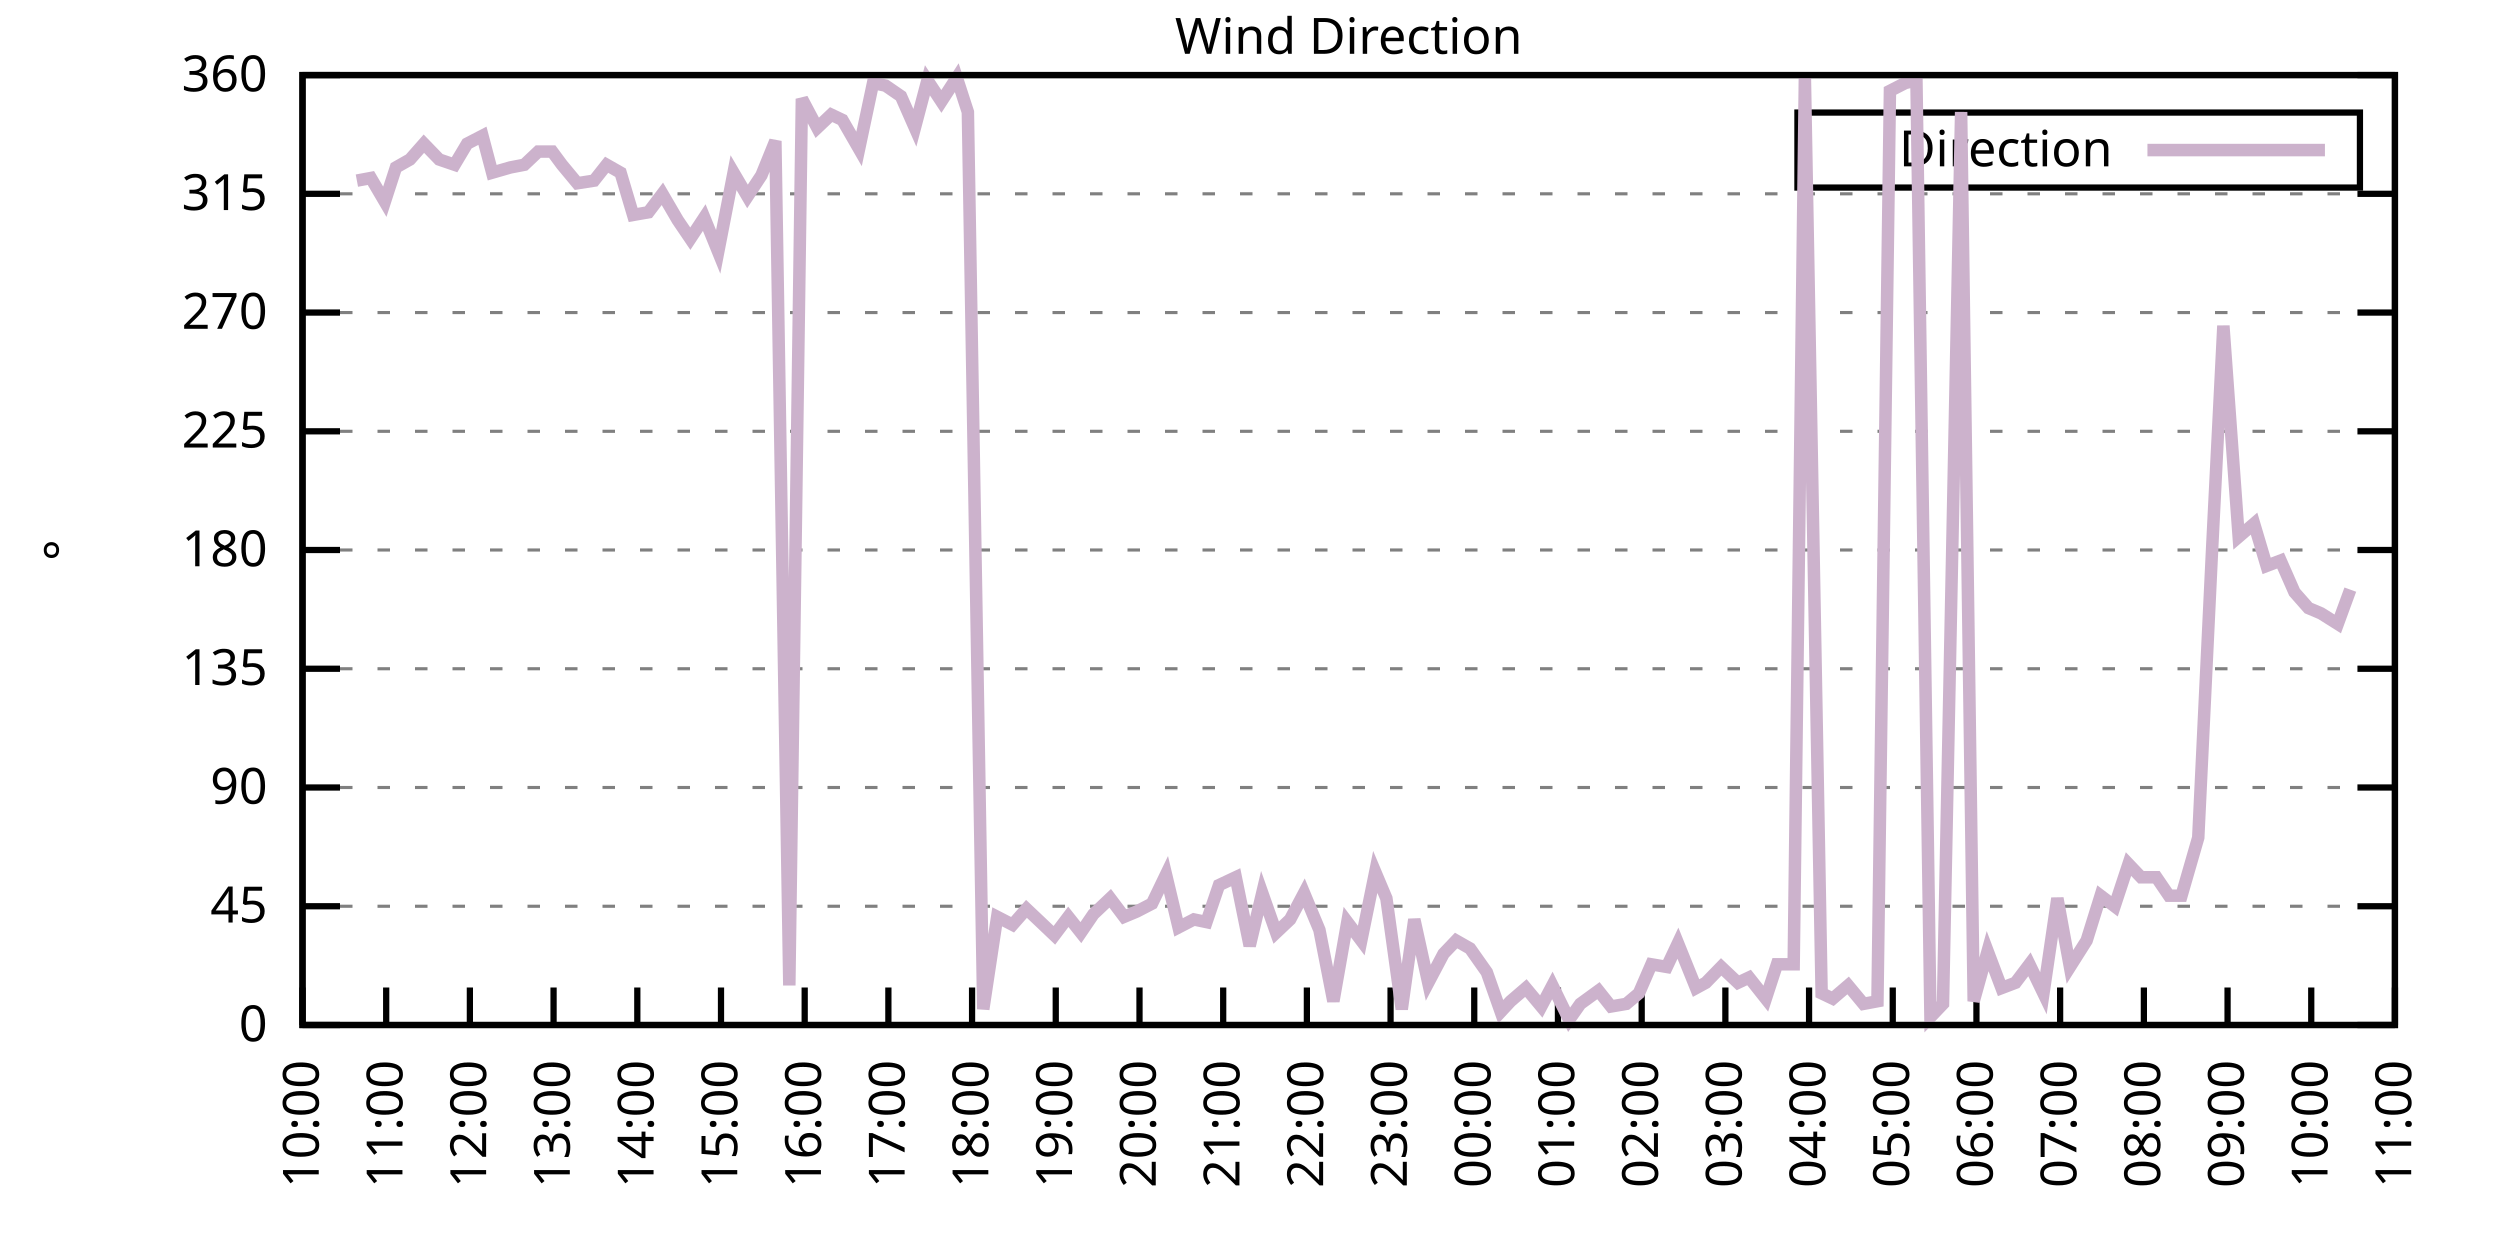
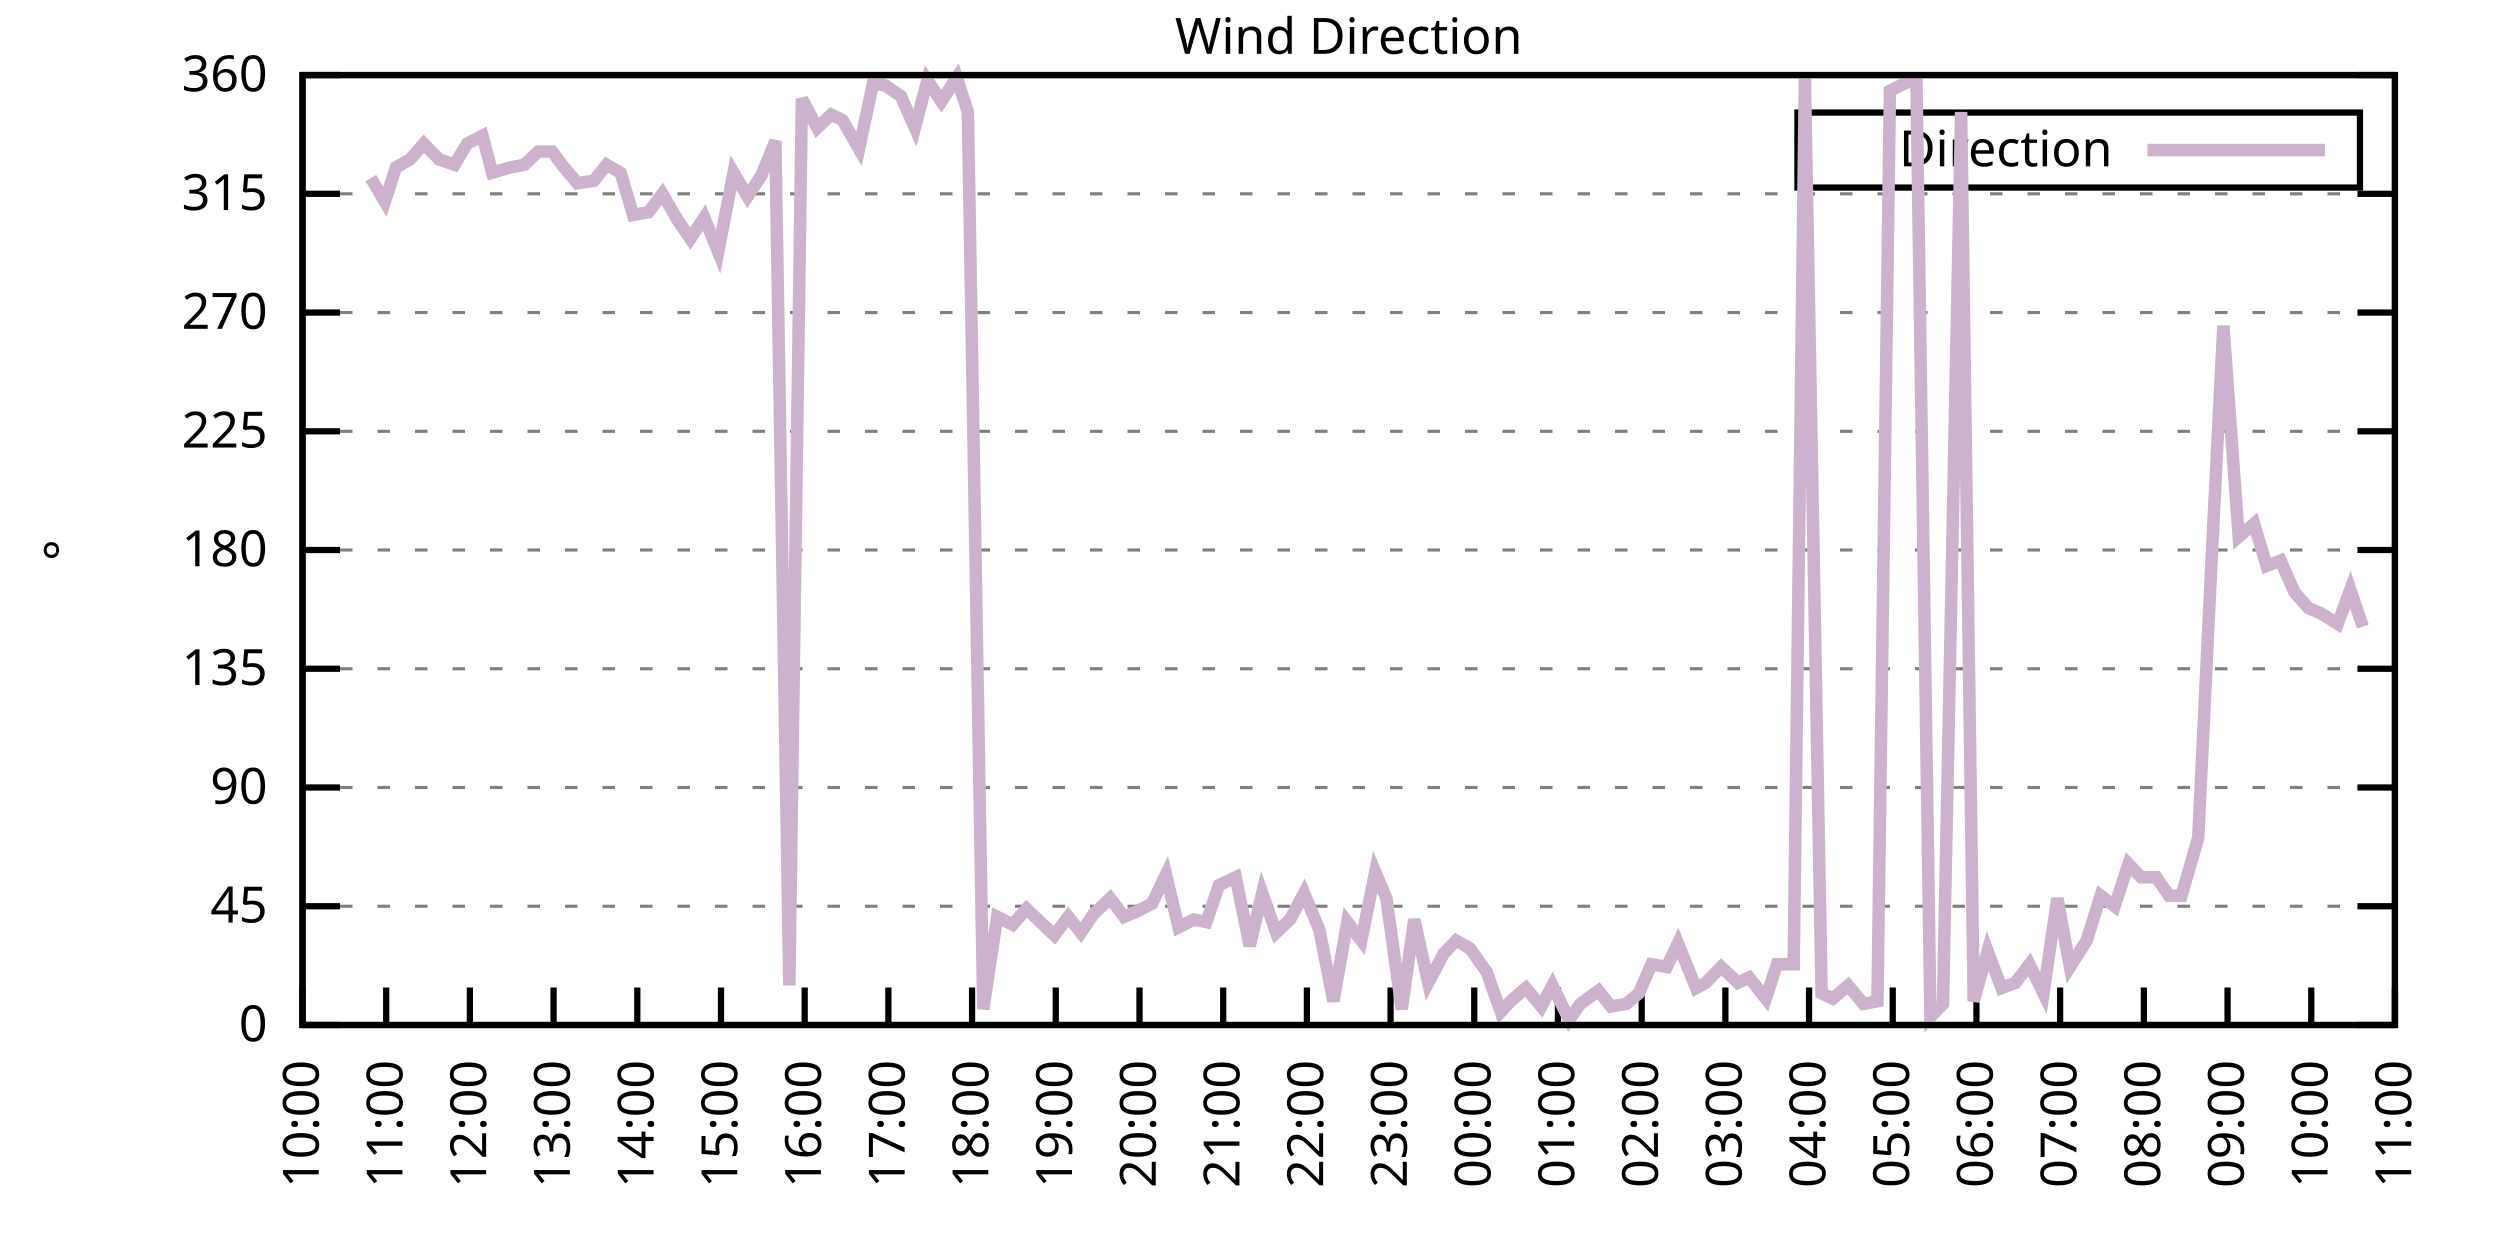
<svg xmlns="http://www.w3.org/2000/svg" xmlns:xlink="http://www.w3.org/1999/xlink" width="400" height="200" viewBox="0 0 400 200">
  <g id="gnuplot_canvas">
    <rect x="0" y="0" width="400" height="200" fill="none" />
    <defs>
      <circle id="gpDot" r="0.5" stroke-width="0.5" stroke="currentColor" />
      <path id="gpPt0" stroke-width="0.333" stroke="currentColor" d="M-1,0 h2 M0,-1 v2" />
      <path id="gpPt1" stroke-width="0.333" stroke="currentColor" d="M-1,-1 L1,1 M1,-1 L-1,1" />
      <path id="gpPt2" stroke-width="0.333" stroke="currentColor" d="M-1,0 L1,0 M0,-1 L0,1 M-1,-1 L1,1 M-1,1 L1,-1" />
      <rect id="gpPt3" stroke-width="0.333" stroke="currentColor" x="-1" y="-1" width="2" height="2" />
      <rect id="gpPt4" stroke-width="0.333" stroke="currentColor" fill="currentColor" x="-1" y="-1" width="2" height="2" />
      <circle id="gpPt5" stroke-width="0.333" stroke="currentColor" cx="0" cy="0" r="1" />
      <use xlink:href="#gpPt5" id="gpPt6" fill="currentColor" stroke="none" />
      <path id="gpPt7" stroke-width="0.333" stroke="currentColor" d="M0,-1.33 L-1.33,0.67 L1.33,0.67 z" />
      <use xlink:href="#gpPt7" id="gpPt8" fill="currentColor" stroke="none" />
      <use xlink:href="#gpPt7" id="gpPt9" stroke="currentColor" transform="rotate(180)" />
      <use xlink:href="#gpPt9" id="gpPt10" fill="currentColor" stroke="none" />
      <use xlink:href="#gpPt3" id="gpPt11" stroke="currentColor" transform="rotate(45)" />
      <use xlink:href="#gpPt11" id="gpPt12" fill="currentColor" stroke="none" />
      <path id="gpPt13" stroke-width="0.333" stroke="currentColor" d="M0,1.330 L1.265,0.411 L0.782,-1.067 L-0.782,-1.076 L-1.265,0.411 z" />
      <use xlink:href="#gpPt13" id="gpPt14" fill="currentColor" stroke="none" />
      <filter id="textbox" filterUnits="objectBoundingBox" x="0" y="0" height="1" width="1">
        <feFlood flood-color="white" flood-opacity="1" result="bgnd" />
        <feComposite in="SourceGraphic" in2="bgnd" operator="atop" />
      </filter>
      <filter id="greybox" filterUnits="objectBoundingBox" x="0" y="0" height="1" width="1">
        <feFlood flood-color="lightgrey" flood-opacity="1" result="grey" />
        <feComposite in="SourceGraphic" in2="grey" operator="atop" />
      </filter>
    </defs>
    <g fill="none" color="white" stroke="currentColor" stroke-width="1.00" stroke-linecap="butt" stroke-linejoin="miter">
</g>
    <g fill="none" color="black" stroke="currentColor" stroke-width="1.00" stroke-linecap="butt" stroke-linejoin="miter">
      <g stroke="none" shape-rendering="crispEdges">
        <polygon fill="rgb(255, 255, 255)" points="48.40,164.00 383.18,164.00 383.18,12.02 48.40,12.02 " />
      </g>
    </g>
    <g fill="none" color="black" stroke="currentColor" stroke-width="1.00" stroke-linecap="butt" stroke-linejoin="miter">
</g>
    <g fill="none" color="black" stroke="black" stroke-width="0.50" stroke-linecap="butt" stroke-linejoin="miter">
</g>
    <g fill="none" color="gray" stroke="currentColor" stroke-width="0.50" stroke-linecap="butt" stroke-linejoin="miter">
      <path stroke="gray" stroke-dasharray="2,4" class="gridline" d="M48.40,164.00 L383.19,164.00  " />
    </g>
    <g fill="none" color="gray" stroke="gray" stroke-width="1.00" stroke-linecap="butt" stroke-linejoin="miter">
</g>
    <g fill="none" color="black" stroke="currentColor" stroke-width="1.00" stroke-linecap="butt" stroke-linejoin="miter">
      <path stroke="black" d="M48.40,164.00 L54.40,164.00 M383.19,164.00 L377.19,164.00  " />
      <g transform="translate(42.80,166.60)" stroke="none" fill="black" font-family="Sans" font-size="8.00" text-anchor="end">
        <text>
          <tspan font-family="Sans"> 0</tspan>
        </text>
      </g>
    </g>
    <g fill="none" color="black" stroke="currentColor" stroke-width="1.00" stroke-linecap="butt" stroke-linejoin="miter">
</g>
    <g fill="none" color="black" stroke="black" stroke-width="0.50" stroke-linecap="butt" stroke-linejoin="miter">
</g>
    <g fill="none" color="gray" stroke="currentColor" stroke-width="0.50" stroke-linecap="butt" stroke-linejoin="miter">
      <path stroke="gray" stroke-dasharray="2,4" class="gridline" d="M48.40,145.00 L383.19,145.00  " />
    </g>
    <g fill="none" color="gray" stroke="gray" stroke-width="1.00" stroke-linecap="butt" stroke-linejoin="miter">
</g>
    <g fill="none" color="black" stroke="currentColor" stroke-width="1.00" stroke-linecap="butt" stroke-linejoin="miter">
      <path stroke="black" d="M48.40,145.00 L54.40,145.00 M383.19,145.00 L377.19,145.00  " />
      <g transform="translate(42.80,147.60)" stroke="none" fill="black" font-family="Sans" font-size="8.00" text-anchor="end">
        <text>
          <tspan font-family="Sans"> 45</tspan>
        </text>
      </g>
    </g>
    <g fill="none" color="black" stroke="currentColor" stroke-width="1.00" stroke-linecap="butt" stroke-linejoin="miter">
</g>
    <g fill="none" color="black" stroke="black" stroke-width="0.50" stroke-linecap="butt" stroke-linejoin="miter">
</g>
    <g fill="none" color="gray" stroke="currentColor" stroke-width="0.50" stroke-linecap="butt" stroke-linejoin="miter">
      <path stroke="gray" stroke-dasharray="2,4" class="gridline" d="M48.40,126.00 L383.19,126.00  " />
    </g>
    <g fill="none" color="gray" stroke="gray" stroke-width="1.00" stroke-linecap="butt" stroke-linejoin="miter">
</g>
    <g fill="none" color="black" stroke="currentColor" stroke-width="1.00" stroke-linecap="butt" stroke-linejoin="miter">
      <path stroke="black" d="M48.40,126.00 L54.40,126.00 M383.19,126.00 L377.19,126.00  " />
      <g transform="translate(42.80,128.60)" stroke="none" fill="black" font-family="Sans" font-size="8.00" text-anchor="end">
        <text>
          <tspan font-family="Sans"> 90</tspan>
        </text>
      </g>
    </g>
    <g fill="none" color="black" stroke="currentColor" stroke-width="1.00" stroke-linecap="butt" stroke-linejoin="miter">
</g>
    <g fill="none" color="black" stroke="black" stroke-width="0.50" stroke-linecap="butt" stroke-linejoin="miter">
</g>
    <g fill="none" color="gray" stroke="currentColor" stroke-width="0.50" stroke-linecap="butt" stroke-linejoin="miter">
      <path stroke="gray" stroke-dasharray="2,4" class="gridline" d="M48.40,107.00 L383.19,107.00  " />
    </g>
    <g fill="none" color="gray" stroke="gray" stroke-width="1.00" stroke-linecap="butt" stroke-linejoin="miter">
</g>
    <g fill="none" color="black" stroke="currentColor" stroke-width="1.00" stroke-linecap="butt" stroke-linejoin="miter">
      <path stroke="black" d="M48.40,107.00 L54.40,107.00 M383.19,107.00 L377.19,107.00  " />
      <g transform="translate(42.80,109.60)" stroke="none" fill="black" font-family="Sans" font-size="8.00" text-anchor="end">
        <text>
          <tspan font-family="Sans"> 135</tspan>
        </text>
      </g>
    </g>
    <g fill="none" color="black" stroke="currentColor" stroke-width="1.00" stroke-linecap="butt" stroke-linejoin="miter">
</g>
    <g fill="none" color="black" stroke="black" stroke-width="0.50" stroke-linecap="butt" stroke-linejoin="miter">
</g>
    <g fill="none" color="gray" stroke="currentColor" stroke-width="0.50" stroke-linecap="butt" stroke-linejoin="miter">
      <path stroke="gray" stroke-dasharray="2,4" class="gridline" d="M48.40,88.00 L383.19,88.00  " />
    </g>
    <g fill="none" color="gray" stroke="gray" stroke-width="1.00" stroke-linecap="butt" stroke-linejoin="miter">
</g>
    <g fill="none" color="black" stroke="currentColor" stroke-width="1.00" stroke-linecap="butt" stroke-linejoin="miter">
      <path stroke="black" d="M48.40,88.00 L54.40,88.00 M383.19,88.00 L377.19,88.00  " />
      <g transform="translate(42.80,90.60)" stroke="none" fill="black" font-family="Sans" font-size="8.00" text-anchor="end">
        <text>
          <tspan font-family="Sans"> 180</tspan>
        </text>
      </g>
    </g>
    <g fill="none" color="black" stroke="currentColor" stroke-width="1.00" stroke-linecap="butt" stroke-linejoin="miter">
</g>
    <g fill="none" color="black" stroke="black" stroke-width="0.50" stroke-linecap="butt" stroke-linejoin="miter">
</g>
    <g fill="none" color="gray" stroke="currentColor" stroke-width="0.50" stroke-linecap="butt" stroke-linejoin="miter">
      <path stroke="gray" stroke-dasharray="2,4" class="gridline" d="M48.40,69.01 L383.19,69.01  " />
    </g>
    <g fill="none" color="gray" stroke="gray" stroke-width="1.00" stroke-linecap="butt" stroke-linejoin="miter">
</g>
    <g fill="none" color="black" stroke="currentColor" stroke-width="1.00" stroke-linecap="butt" stroke-linejoin="miter">
      <path stroke="black" d="M48.40,69.01 L54.40,69.01 M383.19,69.01 L377.19,69.01  " />
      <g transform="translate(42.80,71.61)" stroke="none" fill="black" font-family="Sans" font-size="8.00" text-anchor="end">
        <text>
          <tspan font-family="Sans"> 225</tspan>
        </text>
      </g>
    </g>
    <g fill="none" color="black" stroke="currentColor" stroke-width="1.00" stroke-linecap="butt" stroke-linejoin="miter">
</g>
    <g fill="none" color="black" stroke="black" stroke-width="0.50" stroke-linecap="butt" stroke-linejoin="miter">
</g>
    <g fill="none" color="gray" stroke="currentColor" stroke-width="0.50" stroke-linecap="butt" stroke-linejoin="miter">
      <path stroke="gray" stroke-dasharray="2,4" class="gridline" d="M48.40,50.01 L383.19,50.01  " />
    </g>
    <g fill="none" color="gray" stroke="gray" stroke-width="1.00" stroke-linecap="butt" stroke-linejoin="miter">
</g>
    <g fill="none" color="black" stroke="currentColor" stroke-width="1.00" stroke-linecap="butt" stroke-linejoin="miter">
      <path stroke="black" d="M48.40,50.01 L54.40,50.01 M383.19,50.01 L377.19,50.01  " />
      <g transform="translate(42.80,52.61)" stroke="none" fill="black" font-family="Sans" font-size="8.00" text-anchor="end">
        <text>
          <tspan font-family="Sans"> 270</tspan>
        </text>
      </g>
    </g>
    <g fill="none" color="black" stroke="currentColor" stroke-width="1.00" stroke-linecap="butt" stroke-linejoin="miter">
</g>
    <g fill="none" color="black" stroke="black" stroke-width="0.50" stroke-linecap="butt" stroke-linejoin="miter">
</g>
    <g fill="none" color="gray" stroke="currentColor" stroke-width="0.50" stroke-linecap="butt" stroke-linejoin="miter">
      <path stroke="gray" stroke-dasharray="2,4" class="gridline" d="M48.40,31.01 L383.19,31.01  " />
    </g>
    <g fill="none" color="gray" stroke="gray" stroke-width="1.00" stroke-linecap="butt" stroke-linejoin="miter">
</g>
    <g fill="none" color="black" stroke="currentColor" stroke-width="1.00" stroke-linecap="butt" stroke-linejoin="miter">
      <path stroke="black" d="M48.40,31.01 L54.40,31.01 M383.19,31.01 L377.19,31.01  " />
      <g transform="translate(42.80,33.61)" stroke="none" fill="black" font-family="Sans" font-size="8.00" text-anchor="end">
        <text>
          <tspan font-family="Sans"> 315</tspan>
        </text>
      </g>
    </g>
    <g fill="none" color="black" stroke="currentColor" stroke-width="1.00" stroke-linecap="butt" stroke-linejoin="miter">
</g>
    <g fill="none" color="black" stroke="black" stroke-width="0.50" stroke-linecap="butt" stroke-linejoin="miter">
</g>
    <g fill="none" color="gray" stroke="currentColor" stroke-width="0.50" stroke-linecap="butt" stroke-linejoin="miter">
      <path stroke="gray" stroke-dasharray="2,4" class="gridline" d="M48.40,12.01 L383.19,12.01  " />
    </g>
    <g fill="none" color="gray" stroke="gray" stroke-width="1.00" stroke-linecap="butt" stroke-linejoin="miter">
</g>
    <g fill="none" color="black" stroke="currentColor" stroke-width="1.00" stroke-linecap="butt" stroke-linejoin="miter">
      <path stroke="black" d="M48.40,12.01 L54.40,12.01 M383.19,12.01 L377.19,12.01  " />
      <g transform="translate(42.80,14.61)" stroke="none" fill="black" font-family="Sans" font-size="8.00" text-anchor="end">
        <text>
          <tspan font-family="Sans"> 360</tspan>
        </text>
      </g>
    </g>
    <g fill="none" color="black" stroke="currentColor" stroke-width="1.00" stroke-linecap="butt" stroke-linejoin="miter">
      <path stroke="black" d="M48.40,164.00 L48.40,158.00  " />
      <g transform="translate(51.00,169.60) rotate(270.00)" stroke="none" fill="black" font-family="Sans" font-size="8.00" text-anchor="end">
        <text>
          <tspan font-family="Sans">10:00</tspan>
        </text>
      </g>
    </g>
    <g fill="none" color="black" stroke="currentColor" stroke-width="1.00" stroke-linecap="butt" stroke-linejoin="miter">
      <path stroke="black" d="M61.79,164.00 L61.79,158.00  " />
      <g transform="translate(64.39,169.60) rotate(270.00)" stroke="none" fill="black" font-family="Sans" font-size="8.00" text-anchor="end">
        <text>
          <tspan font-family="Sans">11:00</tspan>
        </text>
      </g>
    </g>
    <g fill="none" color="black" stroke="currentColor" stroke-width="1.00" stroke-linecap="butt" stroke-linejoin="miter">
      <path stroke="black" d="M75.18,164.00 L75.18,158.00  " />
      <g transform="translate(77.78,169.60) rotate(270.00)" stroke="none" fill="black" font-family="Sans" font-size="8.00" text-anchor="end">
        <text>
          <tspan font-family="Sans">12:00</tspan>
        </text>
      </g>
    </g>
    <g fill="none" color="black" stroke="currentColor" stroke-width="1.00" stroke-linecap="butt" stroke-linejoin="miter">
      <path stroke="black" d="M88.57,164.00 L88.57,158.00  " />
      <g transform="translate(91.17,169.60) rotate(270.00)" stroke="none" fill="black" font-family="Sans" font-size="8.00" text-anchor="end">
        <text>
          <tspan font-family="Sans">13:00</tspan>
        </text>
      </g>
    </g>
    <g fill="none" color="black" stroke="currentColor" stroke-width="1.00" stroke-linecap="butt" stroke-linejoin="miter">
      <path stroke="black" d="M101.97,164.00 L101.97,158.00  " />
      <g transform="translate(104.57,169.60) rotate(270.00)" stroke="none" fill="black" font-family="Sans" font-size="8.00" text-anchor="end">
        <text>
          <tspan font-family="Sans">14:00</tspan>
        </text>
      </g>
    </g>
    <g fill="none" color="black" stroke="currentColor" stroke-width="1.00" stroke-linecap="butt" stroke-linejoin="miter">
      <path stroke="black" d="M115.36,164.00 L115.36,158.00  " />
      <g transform="translate(117.96,169.60) rotate(270.00)" stroke="none" fill="black" font-family="Sans" font-size="8.00" text-anchor="end">
        <text>
          <tspan font-family="Sans">15:00</tspan>
        </text>
      </g>
    </g>
    <g fill="none" color="black" stroke="currentColor" stroke-width="1.00" stroke-linecap="butt" stroke-linejoin="miter">
      <path stroke="black" d="M128.75,164.00 L128.75,158.00  " />
      <g transform="translate(131.35,169.60) rotate(270.00)" stroke="none" fill="black" font-family="Sans" font-size="8.00" text-anchor="end">
        <text>
          <tspan font-family="Sans">16:00</tspan>
        </text>
      </g>
    </g>
    <g fill="none" color="black" stroke="currentColor" stroke-width="1.00" stroke-linecap="butt" stroke-linejoin="miter">
      <path stroke="black" d="M142.14,164.00 L142.14,158.00  " />
      <g transform="translate(144.74,169.60) rotate(270.00)" stroke="none" fill="black" font-family="Sans" font-size="8.00" text-anchor="end">
        <text>
          <tspan font-family="Sans">17:00</tspan>
        </text>
      </g>
    </g>
    <g fill="none" color="black" stroke="currentColor" stroke-width="1.00" stroke-linecap="butt" stroke-linejoin="miter">
      <path stroke="black" d="M155.53,164.00 L155.53,158.00  " />
      <g transform="translate(158.13,169.60) rotate(270.00)" stroke="none" fill="black" font-family="Sans" font-size="8.00" text-anchor="end">
        <text>
          <tspan font-family="Sans">18:00</tspan>
        </text>
      </g>
    </g>
    <g fill="none" color="black" stroke="currentColor" stroke-width="1.00" stroke-linecap="butt" stroke-linejoin="miter">
      <path stroke="black" d="M168.92,164.00 L168.92,158.00  " />
      <g transform="translate(171.52,169.60) rotate(270.00)" stroke="none" fill="black" font-family="Sans" font-size="8.00" text-anchor="end">
        <text>
          <tspan font-family="Sans">19:00</tspan>
        </text>
      </g>
    </g>
    <g fill="none" color="black" stroke="currentColor" stroke-width="1.00" stroke-linecap="butt" stroke-linejoin="miter">
      <path stroke="black" d="M182.32,164.00 L182.32,158.00  " />
      <g transform="translate(184.92,169.60) rotate(270.00)" stroke="none" fill="black" font-family="Sans" font-size="8.00" text-anchor="end">
        <text>
          <tspan font-family="Sans">20:00</tspan>
        </text>
      </g>
    </g>
    <g fill="none" color="black" stroke="currentColor" stroke-width="1.00" stroke-linecap="butt" stroke-linejoin="miter">
      <path stroke="black" d="M195.71,164.00 L195.71,158.00  " />
      <g transform="translate(198.31,169.60) rotate(270.00)" stroke="none" fill="black" font-family="Sans" font-size="8.00" text-anchor="end">
        <text>
          <tspan font-family="Sans">21:00</tspan>
        </text>
      </g>
    </g>
    <g fill="none" color="black" stroke="currentColor" stroke-width="1.00" stroke-linecap="butt" stroke-linejoin="miter">
      <path stroke="black" d="M209.10,164.00 L209.10,158.00  " />
      <g transform="translate(211.70,169.60) rotate(270.00)" stroke="none" fill="black" font-family="Sans" font-size="8.00" text-anchor="end">
        <text>
          <tspan font-family="Sans">22:00</tspan>
        </text>
      </g>
    </g>
    <g fill="none" color="black" stroke="currentColor" stroke-width="1.00" stroke-linecap="butt" stroke-linejoin="miter">
      <path stroke="black" d="M222.49,164.00 L222.49,158.00  " />
      <g transform="translate(225.09,169.60) rotate(270.00)" stroke="none" fill="black" font-family="Sans" font-size="8.00" text-anchor="end">
        <text>
          <tspan font-family="Sans">23:00</tspan>
        </text>
      </g>
    </g>
    <g fill="none" color="black" stroke="currentColor" stroke-width="1.00" stroke-linecap="butt" stroke-linejoin="miter">
      <path stroke="black" d="M235.88,164.00 L235.88,158.00  " />
      <g transform="translate(238.48,169.60) rotate(270.00)" stroke="none" fill="black" font-family="Sans" font-size="8.00" text-anchor="end">
        <text>
          <tspan font-family="Sans">00:00</tspan>
        </text>
      </g>
    </g>
    <g fill="none" color="black" stroke="currentColor" stroke-width="1.00" stroke-linecap="butt" stroke-linejoin="miter">
      <path stroke="black" d="M249.27,164.00 L249.27,158.00  " />
      <g transform="translate(251.87,169.60) rotate(270.00)" stroke="none" fill="black" font-family="Sans" font-size="8.00" text-anchor="end">
        <text>
          <tspan font-family="Sans">01:00</tspan>
        </text>
      </g>
    </g>
    <g fill="none" color="black" stroke="currentColor" stroke-width="1.00" stroke-linecap="butt" stroke-linejoin="miter">
      <path stroke="black" d="M262.67,164.00 L262.67,158.00  " />
      <g transform="translate(265.27,169.60) rotate(270.00)" stroke="none" fill="black" font-family="Sans" font-size="8.00" text-anchor="end">
        <text>
          <tspan font-family="Sans">02:00</tspan>
        </text>
      </g>
    </g>
    <g fill="none" color="black" stroke="currentColor" stroke-width="1.00" stroke-linecap="butt" stroke-linejoin="miter">
      <path stroke="black" d="M276.06,164.00 L276.06,158.00  " />
      <g transform="translate(278.66,169.60) rotate(270.00)" stroke="none" fill="black" font-family="Sans" font-size="8.00" text-anchor="end">
        <text>
          <tspan font-family="Sans">03:00</tspan>
        </text>
      </g>
    </g>
    <g fill="none" color="black" stroke="currentColor" stroke-width="1.00" stroke-linecap="butt" stroke-linejoin="miter">
      <path stroke="black" d="M289.45,164.00 L289.45,158.00  " />
      <g transform="translate(292.05,169.60) rotate(270.00)" stroke="none" fill="black" font-family="Sans" font-size="8.00" text-anchor="end">
        <text>
          <tspan font-family="Sans">04:00</tspan>
        </text>
      </g>
    </g>
    <g fill="none" color="black" stroke="currentColor" stroke-width="1.00" stroke-linecap="butt" stroke-linejoin="miter">
      <path stroke="black" d="M302.84,164.00 L302.84,158.00  " />
      <g transform="translate(305.44,169.60) rotate(270.00)" stroke="none" fill="black" font-family="Sans" font-size="8.00" text-anchor="end">
        <text>
          <tspan font-family="Sans">05:00</tspan>
        </text>
      </g>
    </g>
    <g fill="none" color="black" stroke="currentColor" stroke-width="1.00" stroke-linecap="butt" stroke-linejoin="miter">
      <path stroke="black" d="M316.23,164.00 L316.23,158.00  " />
      <g transform="translate(318.83,169.60) rotate(270.00)" stroke="none" fill="black" font-family="Sans" font-size="8.00" text-anchor="end">
        <text>
          <tspan font-family="Sans">06:00</tspan>
        </text>
      </g>
    </g>
    <g fill="none" color="black" stroke="currentColor" stroke-width="1.00" stroke-linecap="butt" stroke-linejoin="miter">
      <path stroke="black" d="M329.62,164.00 L329.62,158.00  " />
      <g transform="translate(332.22,169.60) rotate(270.00)" stroke="none" fill="black" font-family="Sans" font-size="8.00" text-anchor="end">
        <text>
          <tspan font-family="Sans">07:00</tspan>
        </text>
      </g>
    </g>
    <g fill="none" color="black" stroke="currentColor" stroke-width="1.00" stroke-linecap="butt" stroke-linejoin="miter">
      <path stroke="black" d="M343.02,164.00 L343.02,158.00  " />
      <g transform="translate(345.62,169.60) rotate(270.00)" stroke="none" fill="black" font-family="Sans" font-size="8.00" text-anchor="end">
        <text>
          <tspan font-family="Sans">08:00</tspan>
        </text>
      </g>
    </g>
    <g fill="none" color="black" stroke="currentColor" stroke-width="1.00" stroke-linecap="butt" stroke-linejoin="miter">
      <path stroke="black" d="M356.41,164.00 L356.41,158.00  " />
      <g transform="translate(359.01,169.60) rotate(270.00)" stroke="none" fill="black" font-family="Sans" font-size="8.00" text-anchor="end">
        <text>
          <tspan font-family="Sans">09:00</tspan>
        </text>
      </g>
    </g>
    <g fill="none" color="black" stroke="currentColor" stroke-width="1.00" stroke-linecap="butt" stroke-linejoin="miter">
      <path stroke="black" d="M369.80,164.00 L369.80,158.00  " />
      <g transform="translate(372.40,169.60) rotate(270.00)" stroke="none" fill="black" font-family="Sans" font-size="8.00" text-anchor="end">
        <text>
          <tspan font-family="Sans">10:00</tspan>
        </text>
      </g>
    </g>
    <g fill="none" color="black" stroke="currentColor" stroke-width="1.00" stroke-linecap="butt" stroke-linejoin="miter">
      <path stroke="black" d="M383.19,164.00 L383.19,158.00  " />
      <g transform="translate(385.79,169.60) rotate(270.00)" stroke="none" fill="black" font-family="Sans" font-size="8.00" text-anchor="end">
        <text>
          <tspan font-family="Sans">11:00</tspan>
        </text>
      </g>
    </g>
    <g fill="none" color="black" stroke="currentColor" stroke-width="1.00" stroke-linecap="butt" stroke-linejoin="miter">
</g>
    <g fill="none" color="black" stroke="currentColor" stroke-width="1.00" stroke-linecap="butt" stroke-linejoin="miter">
      <path stroke="black" d="M48.40,12.01 L48.40,164.00 L383.19,164.00 L383.19,12.01 L48.40,12.01 Z  " />
    </g>
    <g fill="none" color="black" stroke="currentColor" stroke-width="1.00" stroke-linecap="butt" stroke-linejoin="miter">
</g>
    <g fill="none" color="black" stroke="currentColor" stroke-width="1.00" stroke-linecap="butt" stroke-linejoin="miter">
      <path stroke="black" d="M287.59,30.01 L287.59,18.01 L377.59,18.01 L377.59,30.01 L287.59,30.01 Z  " />
    </g>
    <g id="Wind_direction_plot_1">
      <g fill="none" color="white" stroke="black" stroke-width="2.00" stroke-linecap="butt" stroke-linejoin="miter">
</g>
      <g fill="none" color="black" stroke="currentColor" stroke-width="2.00" stroke-linecap="butt" stroke-linejoin="miter">
        <g transform="translate(337.99,26.61)" stroke="none" fill="black" font-family="Sans" font-size="8.00" text-anchor="end">
          <text>
            <tspan font-family="Sans">Direction</tspan>
          </text>
        </g>
      </g>
      <g fill="none" color="black" stroke="currentColor" stroke-width="2.00" stroke-linecap="butt" stroke-linejoin="miter">
-         <path stroke="rgb(204, 178, 204)" d="M343.59,24.01 L371.99,24.01 M57.10,28.90 L59.34,28.48 L61.57,32.28 L63.35,26.79 L65.59,25.52 L67.82,22.99   L70.27,25.52 L72.73,26.36 L74.74,22.99 L77.19,21.72 L78.75,27.63 L81.66,26.79 L83.89,26.36 L86.12,24.25   L88.35,24.25 L89.91,26.36 L92.37,29.32 L95.05,28.90 L97.06,26.36 L99.29,27.63 L101.30,34.39 L103.75,33.96   L105.98,31.01 L108.44,35.23 L110.45,38.19 L112.68,34.81 L114.91,40.30 L117.37,27.63 L119.60,31.43 L121.83,28.05   L124.06,22.56 L126.29,157.67 L128.30,15.81 L130.76,20.45 L132.99,18.34 L134.78,19.19 L137.45,23.83 L139.69,13.28   L141.69,13.70 L144.15,15.39 L146.38,20.45 L148.39,12.85 L150.62,16.23 L153.08,12.43 L154.86,17.92 L157.32,161.47   L159.55,146.69 L162.01,147.96 L164.24,145.42 L166.47,147.53 L168.70,149.65 L170.93,146.69 L172.94,149.22 L174.95,146.27   L177.63,143.73 L179.86,146.69 L181.87,145.85 L184.32,144.58 L186.56,139.93 L188.57,148.38 L191.02,147.11 L193.03,147.53   L195.04,141.62 L197.72,140.36 L199.95,151.33 L201.96,142.89 L204.19,149.22 L206.42,147.11 L208.65,142.89 L211.11,148.80   L213.34,160.20 L215.57,147.53 L217.80,150.49 L220.04,139.51 L221.82,143.73 L224.28,161.47 L226.29,147.11 L228.52,157.24   L230.97,152.60 L232.98,150.49 L235.21,151.76 L237.89,155.56 L240.12,161.89 L241.69,160.20 L244.14,158.09 L246.60,161.04   L248.38,157.67 L251.06,163.16 L252.85,160.62 L255.75,158.51 L257.76,161.04 L260.21,160.62 L262.22,158.93 L264.23,154.29   L266.68,154.71 L268.47,150.91 L271.37,158.09 L272.93,157.24 L275.39,154.71 L278.07,157.24 L279.85,156.40 L282.53,159.78   L284.32,154.29 L286.99,154.29 L288.78,12.43 L291.46,158.93 L293.24,159.78 L295.70,157.67 L298.15,160.62 L300.39,160.20   L302.39,14.54 L304.85,13.28 L306.63,12.85 L308.87,162.73 L310.88,160.62 L313.78,17.92 L315.79,160.20 L318.02,152.18   L320.25,158.09 L322.48,157.24 L324.71,154.29 L326.95,158.93 L329.18,143.73 L331.19,154.71 L333.86,150.49 L336.10,143.31   L338.33,145.00 L340.56,138.25 L342.57,140.36 L345.02,140.36 L347.03,143.31 L349.04,143.31 L351.72,134.02 L353.95,87.58   L355.74,52.12 L358.19,85.89 L360.65,83.78 L362.66,90.54 L364.89,89.69 L367.12,94.76 L369.35,97.29 L371.36,98.14   L374.04,99.83 L376.05,94.34  " />
+         <path stroke="rgb(204, 178, 204)" d="M343.59,24.01 L371.99,24.01 M59.34,28.48 L61.57,32.28 L63.35,26.79 L65.59,25.52 L67.82,22.99 L70.27,25.52   L72.73,26.36 L74.74,22.99 L77.19,21.72 L78.75,27.63 L81.66,26.79 L83.89,26.36 L86.12,24.25 L88.35,24.25   L89.91,26.36 L92.37,29.32 L95.05,28.90 L97.06,26.36 L99.29,27.63 L101.30,34.39 L103.75,33.96 L105.98,31.01   L108.44,35.23 L110.45,38.19 L112.68,34.81 L114.91,40.30 L117.37,27.63 L119.60,31.43 L121.83,28.05 L124.06,22.56   L126.29,157.67 L128.30,15.81 L130.76,20.45 L132.99,18.34 L134.78,19.19 L137.45,23.83 L139.69,13.28 L141.69,13.70   L144.15,15.39 L146.38,20.45 L148.39,12.85 L150.62,16.23 L153.08,12.43 L154.86,17.92 L157.32,161.47 L159.55,146.69   L162.01,147.96 L164.24,145.42 L166.47,147.53 L168.70,149.65 L170.93,146.69 L172.94,149.22 L174.95,146.27 L177.63,143.73   L179.86,146.69 L181.87,145.85 L184.32,144.58 L186.56,139.93 L188.57,148.38 L191.02,147.11 L193.03,147.53 L195.04,141.62   L197.72,140.36 L199.95,151.33 L201.96,142.89 L204.19,149.22 L206.42,147.11 L208.65,142.89 L211.11,148.80 L213.34,160.20   L215.57,147.53 L217.80,150.49 L220.04,139.51 L221.82,143.73 L224.28,161.47 L226.29,147.11 L228.52,157.24 L230.97,152.60   L232.98,150.49 L235.21,151.76 L237.89,155.56 L240.12,161.89 L241.69,160.20 L244.14,158.09 L246.60,161.04 L248.38,157.67   L251.06,163.16 L252.85,160.62 L255.75,158.51 L257.76,161.04 L260.21,160.62 L262.22,158.93 L264.23,154.29 L266.68,154.71   L268.47,150.91 L271.37,158.09 L272.93,157.24 L275.39,154.71 L278.07,157.24 L279.85,156.40 L282.53,159.78 L284.32,154.29   L286.99,154.29 L288.78,12.43 L291.46,158.93 L293.24,159.78 L295.70,157.67 L298.15,160.62 L300.39,160.20 L302.39,14.54   L304.85,13.28 L306.63,12.85 L308.87,162.73 L310.88,160.62 L313.78,17.92 L315.79,160.20 L318.02,152.18 L320.25,158.09   L322.48,157.24 L324.71,154.29 L326.95,158.93 L329.18,143.73 L331.19,154.71 L333.86,150.49 L336.10,143.31 L338.33,145.00   L340.56,138.25 L342.57,140.36 L345.02,140.36 L347.03,143.31 L349.04,143.31 L351.72,134.02 L353.95,87.58 L355.74,52.12   L358.19,85.89 L360.65,83.78 L362.66,90.54 L364.89,89.69 L367.12,94.76 L369.35,97.29 L371.36,98.14 L374.04,99.83   L376.05,94.34 L378.06,100.25  " />
      </g>
    </g>
    <g fill="none" color="black" stroke="currentColor" stroke-width="2.00" stroke-linecap="butt" stroke-linejoin="miter">
</g>
    <g fill="none" color="black" stroke="black" stroke-width="1.00" stroke-linecap="butt" stroke-linejoin="miter">
</g>
    <g fill="none" color="black" stroke="currentColor" stroke-width="1.00" stroke-linecap="butt" stroke-linejoin="miter">
      <path stroke="black" d="M48.40,12.01 L48.40,164.00 L383.19,164.00 L383.19,12.01 L48.40,12.01 Z  " />
      <g transform="translate(12.80,88.01) rotate(270.00)" stroke="none" fill="black" font-family="Sans" font-size="8.00" text-anchor="middle">
        <text>
          <tspan font-family="Sans">°</tspan>
        </text>
      </g>
    </g>
    <g fill="none" color="black" stroke="currentColor" stroke-width="1.00" stroke-linecap="butt" stroke-linejoin="miter">
</g>
    <g fill="none" color="black" stroke="currentColor" stroke-width="1.00" stroke-linecap="butt" stroke-linejoin="miter">
      <g transform="translate(215.79,8.61)" stroke="none" fill="black" font-family="Sans" font-size="8.00" text-anchor="middle">
        <text>
          <tspan font-family="Sans">Wind Direction</tspan>
        </text>
      </g>
    </g>
    <g fill="none" color="black" stroke="currentColor" stroke-width="1.00" stroke-linecap="butt" stroke-linejoin="miter">
</g>
  </g>
</svg>
